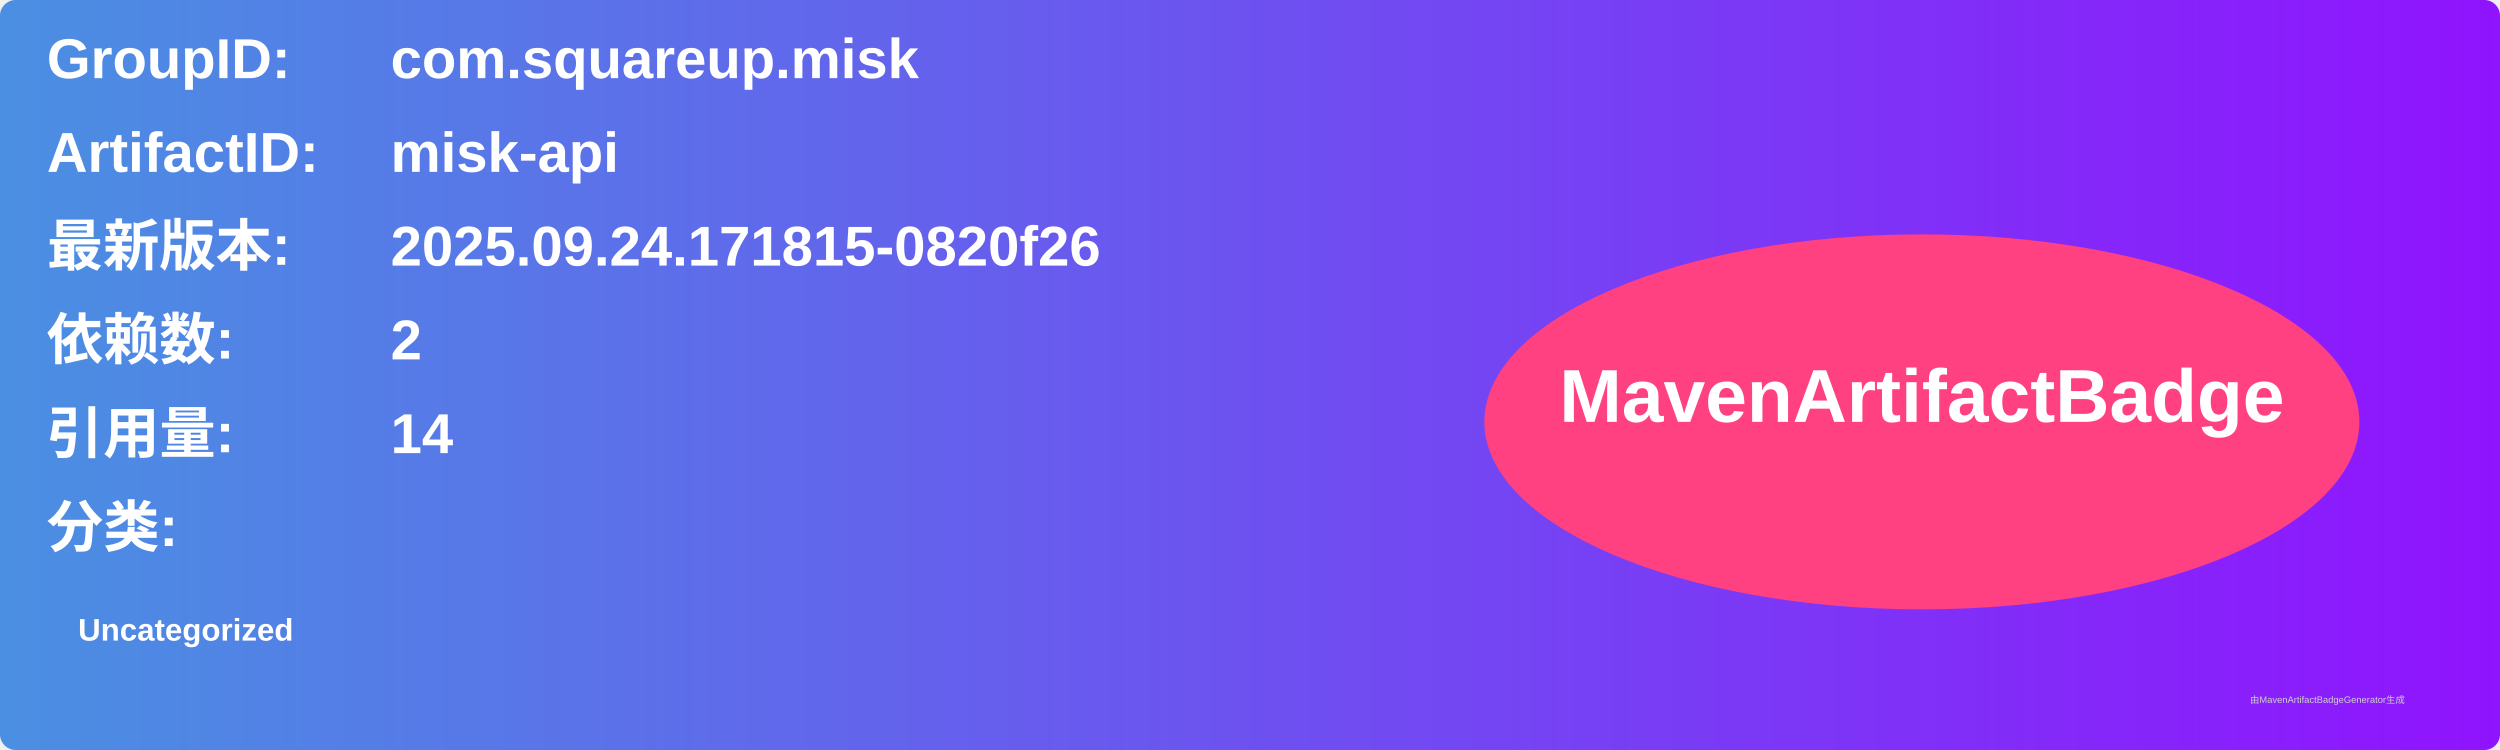
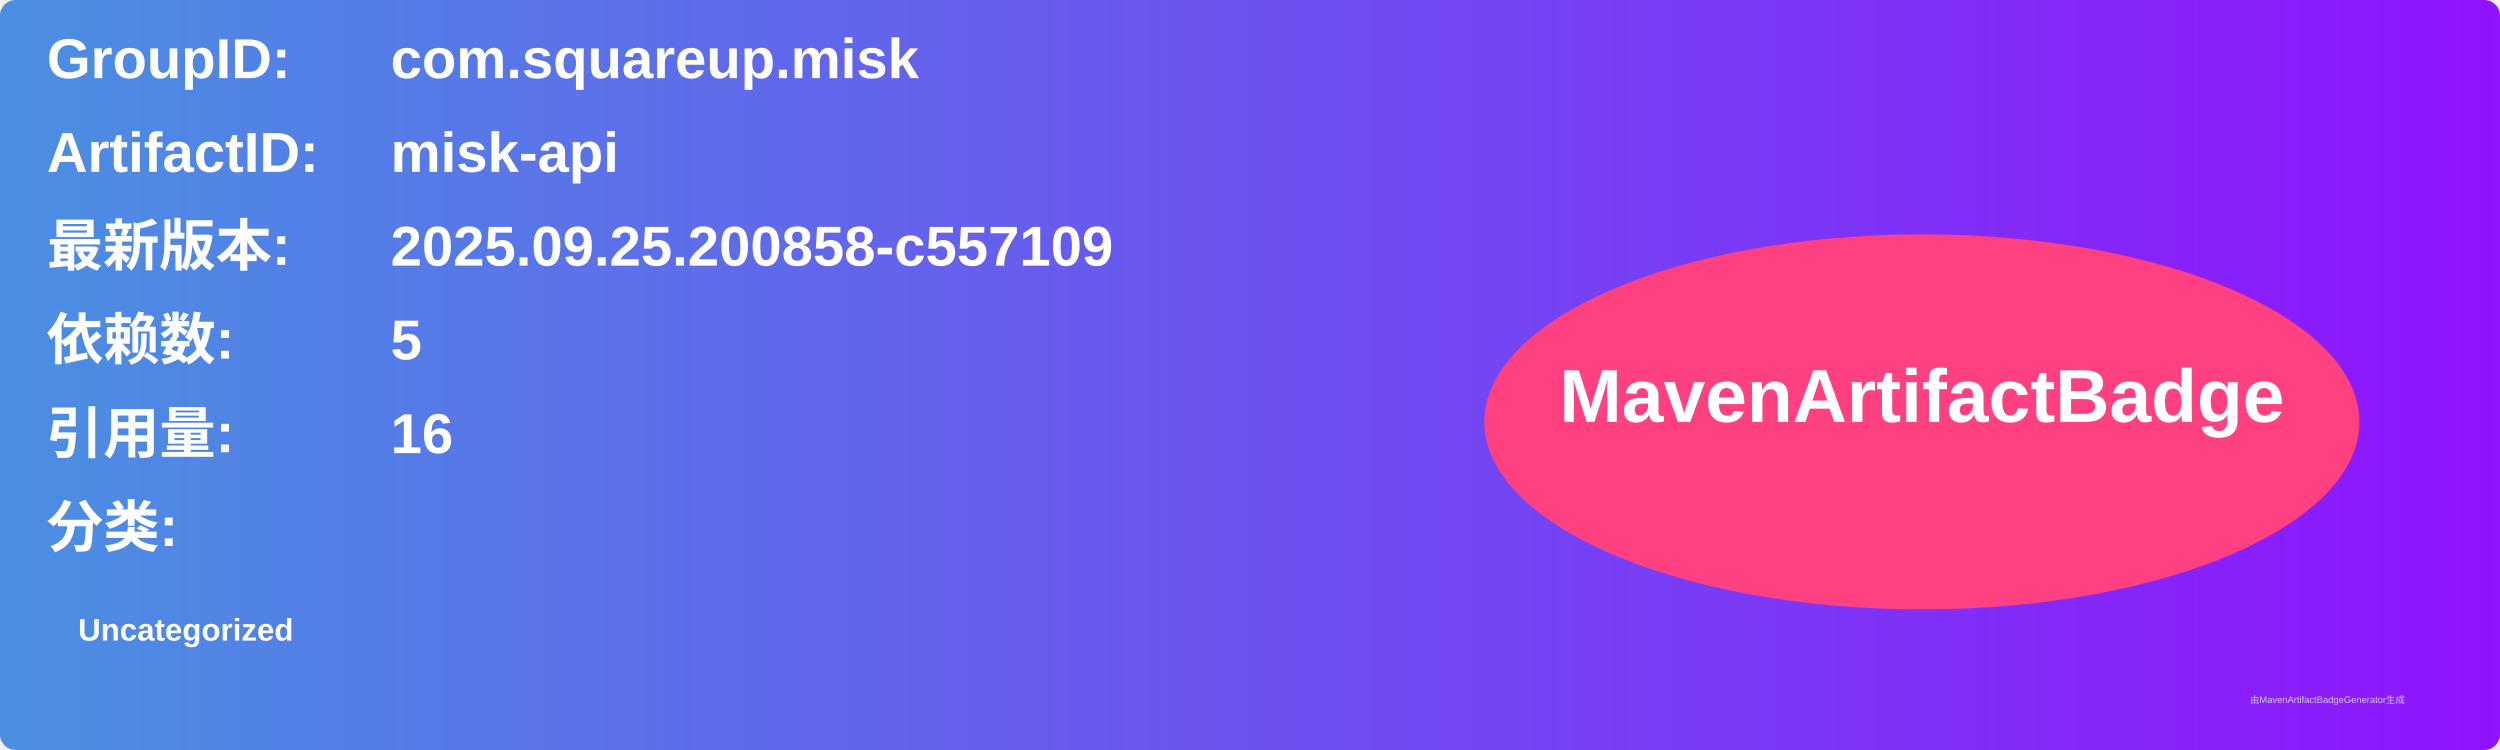
<svg xmlns="http://www.w3.org/2000/svg" width="800" height="240" viewBox="0 0 800 240">
  <linearGradient id="grad" x1="0%" y1="0%" x2="100%" y2="0%">
    <stop offset="0%" stop-color="#4a90e2" />
    <stop offset="100%" stop-color="#9013fe" />
  </linearGradient>
  <rect width="100%" height="100%" rx="5" ry="5" fill="url(#grad)" />
  <g transform="translate(15, 15)">
    <text x="0" y="10" font-family="Arial" font-size="18" fill="white" font-weight="bold" width="260">GroupID:</text>
    <text x="110" y="10" font-family="Arial" font-size="18" fill="white" font-weight="bold" width="460">com.squareup.misk</text>
    <text x="0" y="40" font-family="Arial" font-size="18" fill="white" font-weight="bold" width="260">ArtifactID:</text>
    <text x="110" y="40" font-family="Arial" font-size="18" fill="white" font-weight="bold" width="460">misk-api</text>
    <text x="0" y="70" font-family="Arial" font-size="18" fill="white" font-weight="bold">最新版本:</text>
    <text x="110" y="70" font-family="Arial" font-size="18" fill="white" font-weight="bold">
-       <tspan font-weight="bold">2025.09.24.171815-0820f26</tspan>
+       <tspan font-weight="bold">2025.09.25.200858-c557109</tspan>
    </text>
    <text x="0" y="100" font-family="Arial" font-size="18" fill="white" font-weight="bold">依赖数: </text>
    <text x="110" y="100" font-family="Arial" font-size="18" fill="white">
-       <tspan font-weight="bold">2</tspan>
+       <tspan font-weight="bold">5</tspan>
    </text>
    <text x="0" y="130" font-family="Arial" font-size="18" fill="white" font-weight="bold">引用量: </text>
    <text x="110" y="130" font-family="Arial" font-size="18" fill="white">
-       <tspan font-weight="bold">14</tspan>
+       <tspan font-weight="bold">16</tspan>
    </text>
    <text x="0" y="160" font-family="Arial" font-size="18" fill="white" font-weight="bold">分类:</text>
    <text x="10" y="190" font-family="Arial" font-size="10" fill="white">
      <tspan font-weight="bold">Uncategorized</tspan>
    </text>
    <ellipse cx="600" cy="120" rx="140" ry="60" fill="#ff4081" />
    <text x="600" y="120" text-anchor="middle" font-family="Arial" font-size="24" fill="white" font-weight="bold">MavenArtifactBadge</text>
  </g>
  <text x="720" y="225" font-family="Arial" font-size="3" fill="#d0d0d0">由MavenArtifactBadgeGenerator生成</text>
</svg>
